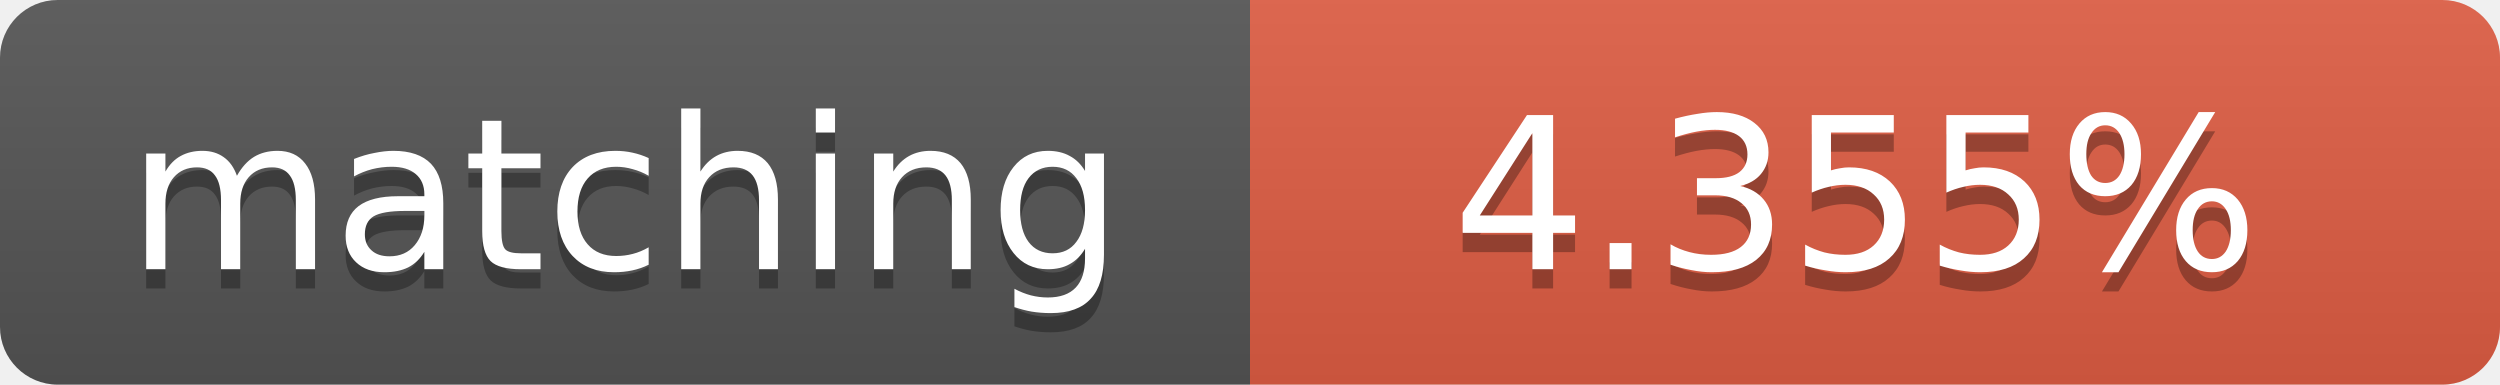
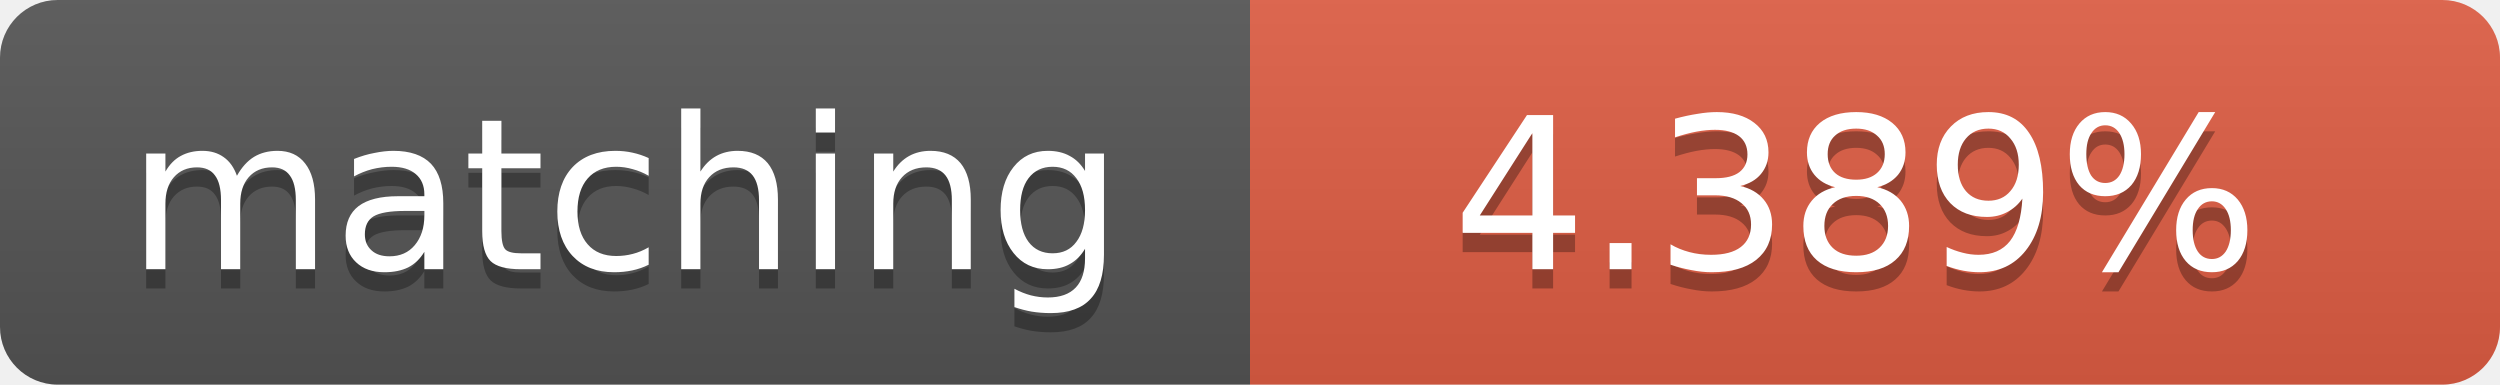
<svg xmlns="http://www.w3.org/2000/svg" width="130" height="20">
  <linearGradient id="b" x2="0" y2="100%">
    <stop offset="0" stop-color="#bbb" stop-opacity=".1" />
    <stop offset="1" stop-opacity=".1" />
  </linearGradient>
  <clipPath id="a">
    <rect width="130" height="20" rx="3" fill="#fff" />
  </clipPath>
  <g clip-path="url(#a)">
    <path fill="#555" d="M0 0h65v20H0z" />
    <path fill="#e05d44" d="M65 0h65v20H65z" />
    <path fill="url(#b)" d="M0 0h130v20H0z" />
  </g>
  <g fill="#fff" text-anchor="middle" font-family="DejaVu Sans,Verdana,Geneva,sans-serif" font-size="11">
    <text x="32.5" y="15" fill="#010101" fill-opacity=".3">matching</text>
    <text x="32.5" y="14">matching</text>
-     <text x="96.5" y="15" fill="#010101" fill-opacity=".3">4.355%</text>
-     <text x="96.5" y="14">4.355%</text>
+     <text x="96.5" y="15" fill="#010101" fill-opacity=".3">4.389%</text>
+     <text x="96.5" y="14">4.389%</text>
  </g>
</svg>
